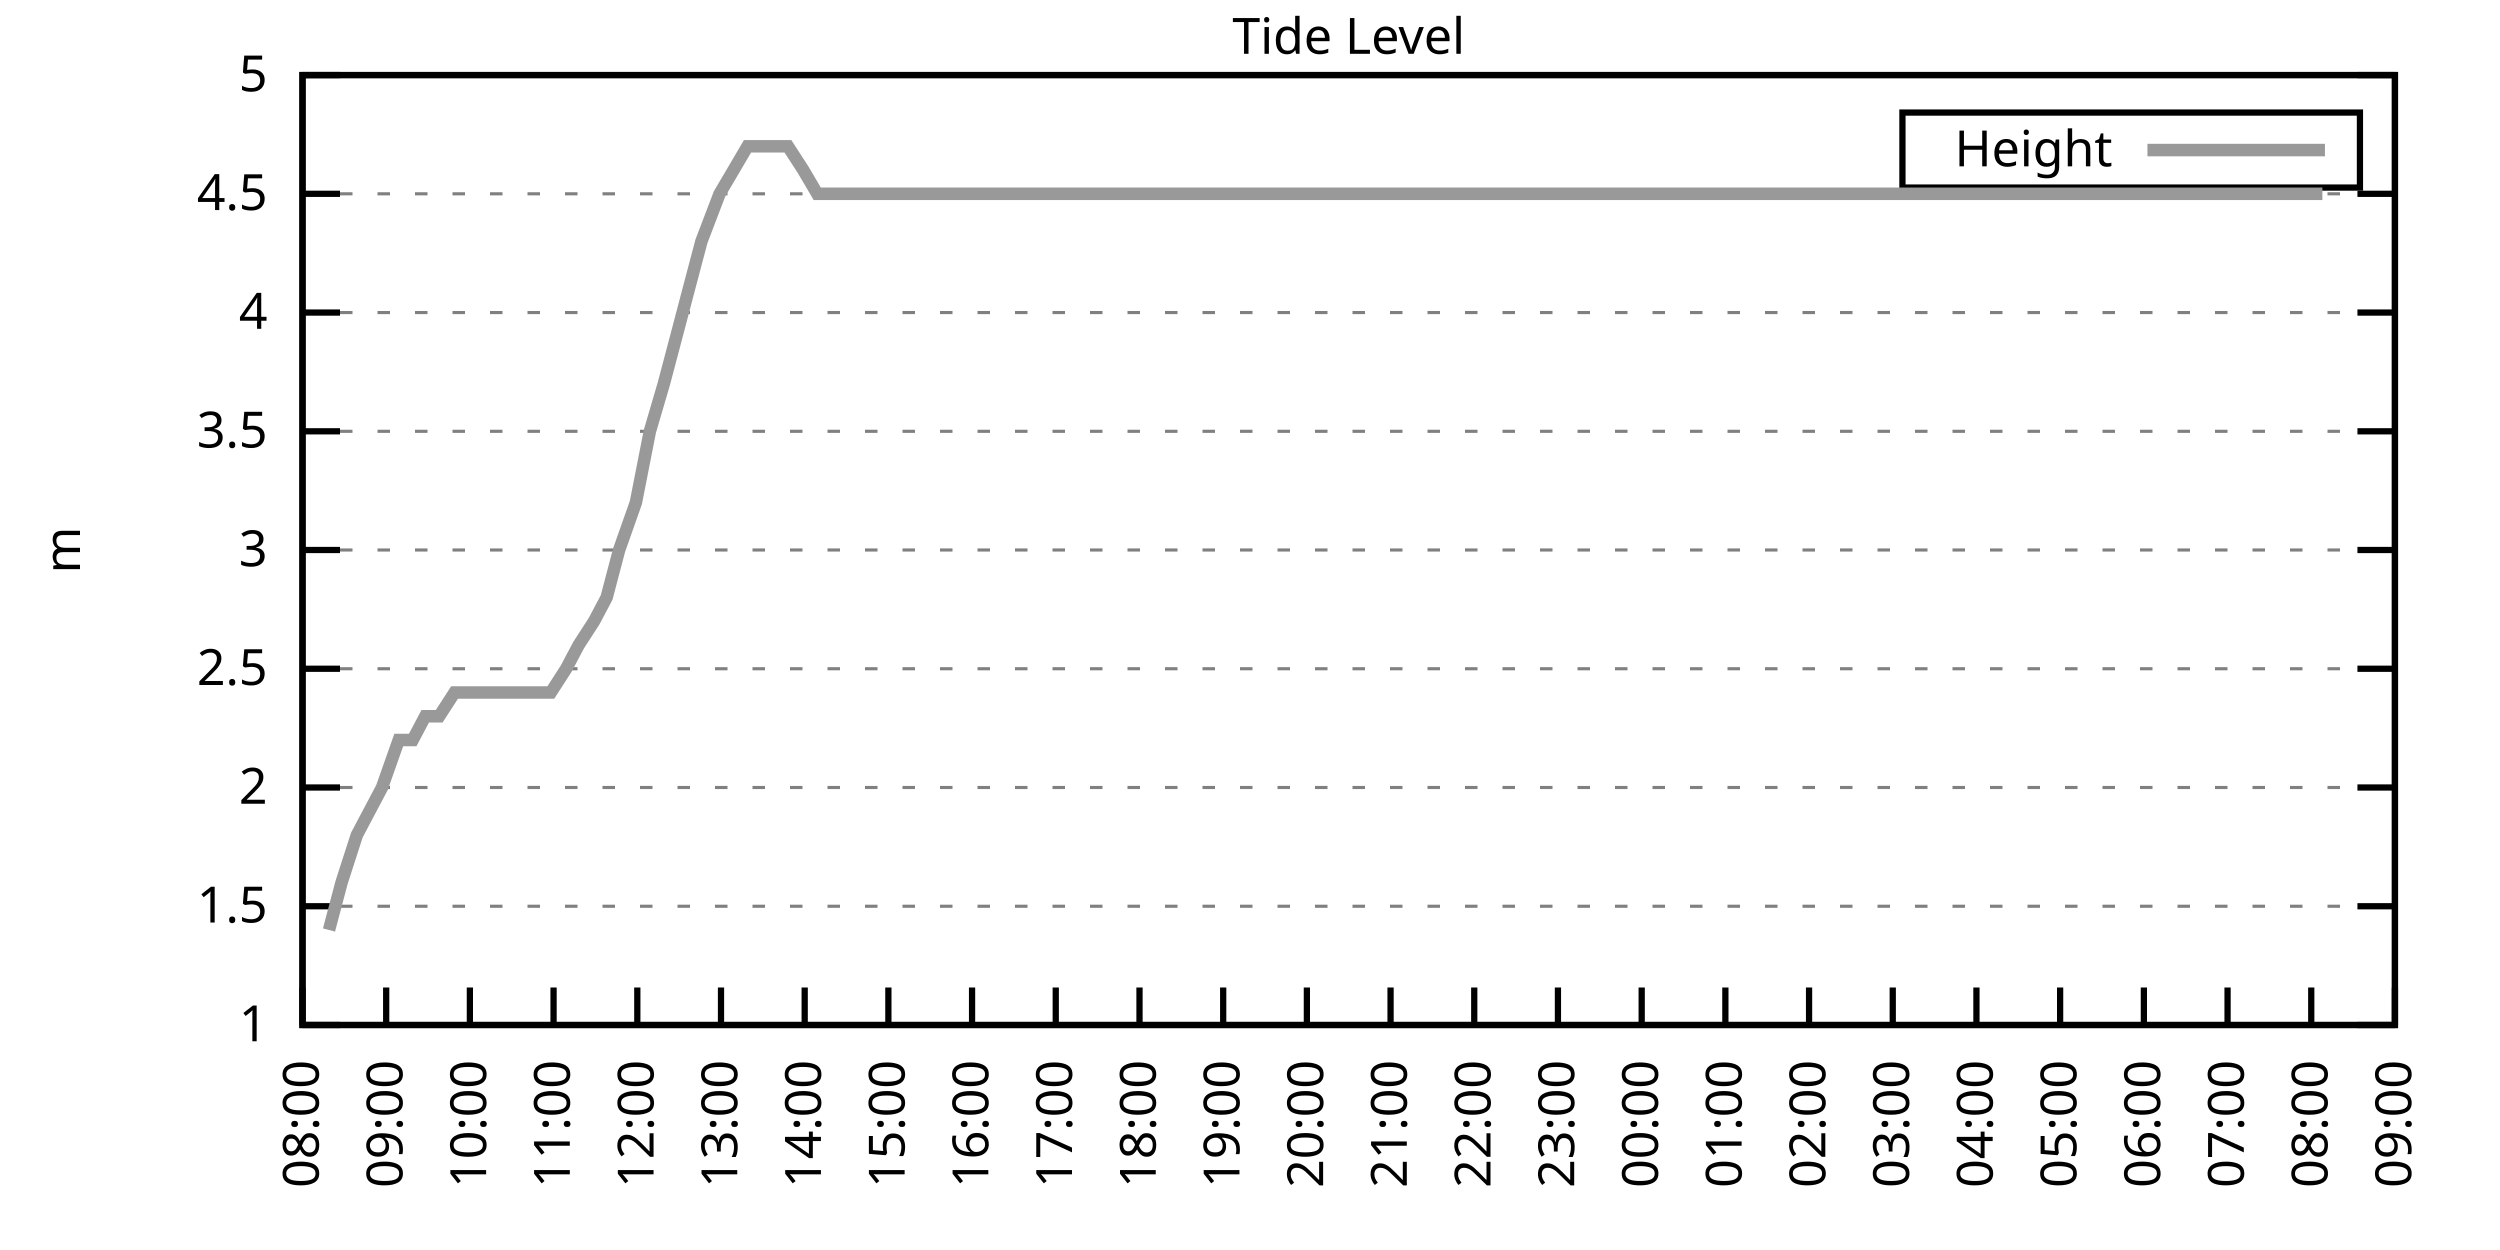
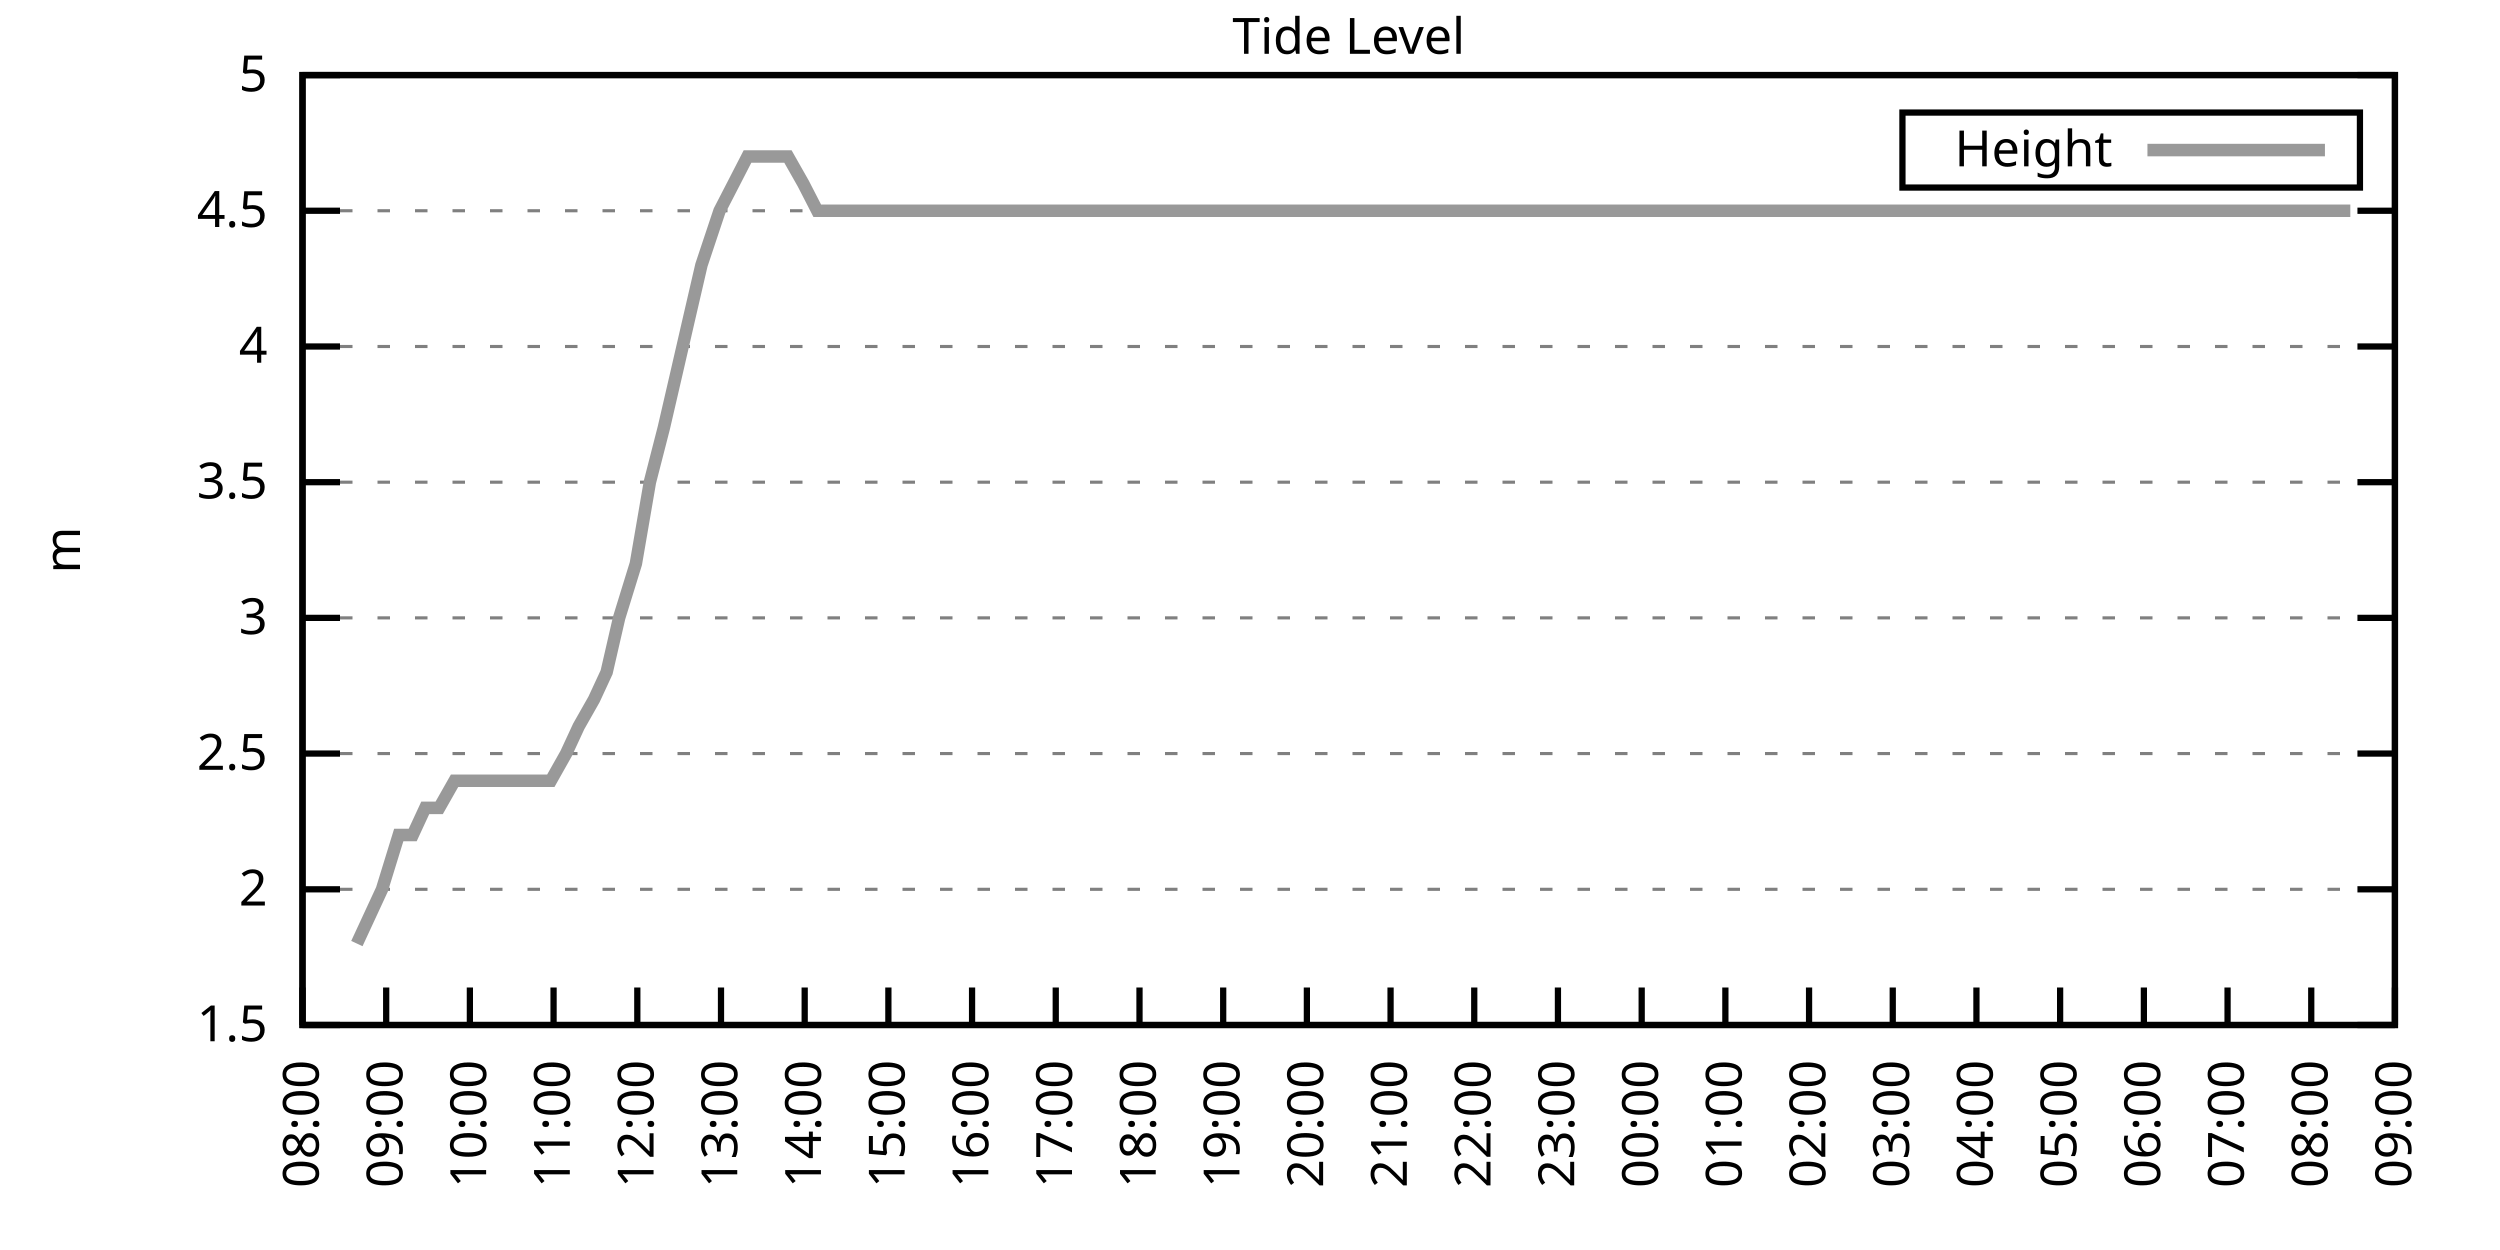
<svg xmlns="http://www.w3.org/2000/svg" xmlns:xlink="http://www.w3.org/1999/xlink" width="400" height="200" viewBox="0 0 400 200">
  <g id="gnuplot_canvas">
    <rect x="0" y="0" width="400" height="200" fill="none" />
    <defs>
      <circle id="gpDot" r="0.5" stroke-width="0.5" stroke="currentColor" />
      <path id="gpPt0" stroke-width="0.333" stroke="currentColor" d="M-1,0 h2 M0,-1 v2" />
      <path id="gpPt1" stroke-width="0.333" stroke="currentColor" d="M-1,-1 L1,1 M1,-1 L-1,1" />
      <path id="gpPt2" stroke-width="0.333" stroke="currentColor" d="M-1,0 L1,0 M0,-1 L0,1 M-1,-1 L1,1 M-1,1 L1,-1" />
      <rect id="gpPt3" stroke-width="0.333" stroke="currentColor" x="-1" y="-1" width="2" height="2" />
      <rect id="gpPt4" stroke-width="0.333" stroke="currentColor" fill="currentColor" x="-1" y="-1" width="2" height="2" />
      <circle id="gpPt5" stroke-width="0.333" stroke="currentColor" cx="0" cy="0" r="1" />
      <use xlink:href="#gpPt5" id="gpPt6" fill="currentColor" stroke="none" />
      <path id="gpPt7" stroke-width="0.333" stroke="currentColor" d="M0,-1.33 L-1.33,0.67 L1.33,0.67 z" />
      <use xlink:href="#gpPt7" id="gpPt8" fill="currentColor" stroke="none" />
      <use xlink:href="#gpPt7" id="gpPt9" stroke="currentColor" transform="rotate(180)" />
      <use xlink:href="#gpPt9" id="gpPt10" fill="currentColor" stroke="none" />
      <use xlink:href="#gpPt3" id="gpPt11" stroke="currentColor" transform="rotate(45)" />
      <use xlink:href="#gpPt11" id="gpPt12" fill="currentColor" stroke="none" />
      <path id="gpPt13" stroke-width="0.333" stroke="currentColor" d="M0,1.330 L1.265,0.411 L0.782,-1.067 L-0.782,-1.076 L-1.265,0.411 z" />
      <use xlink:href="#gpPt13" id="gpPt14" fill="currentColor" stroke="none" />
      <filter id="textbox" filterUnits="objectBoundingBox" x="0" y="0" height="1" width="1">
        <feFlood flood-color="white" flood-opacity="1" result="bgnd" />
        <feComposite in="SourceGraphic" in2="bgnd" operator="atop" />
      </filter>
      <filter id="greybox" filterUnits="objectBoundingBox" x="0" y="0" height="1" width="1">
        <feFlood flood-color="lightgrey" flood-opacity="1" result="grey" />
        <feComposite in="SourceGraphic" in2="grey" operator="atop" />
      </filter>
    </defs>
    <g fill="none" color="white" stroke="currentColor" stroke-width="1.00" stroke-linecap="butt" stroke-linejoin="miter">
</g>
    <g fill="none" color="black" stroke="currentColor" stroke-width="1.00" stroke-linecap="butt" stroke-linejoin="miter">
      <g stroke="none" shape-rendering="crispEdges">
        <polygon fill="rgb(255, 255, 255)" points="48.40,164.00 383.18,164.00 383.18,12.02 48.40,12.02 " />
      </g>
    </g>
    <g fill="none" color="black" stroke="currentColor" stroke-width="1.00" stroke-linecap="butt" stroke-linejoin="miter">
</g>
    <g fill="none" color="black" stroke="black" stroke-width="0.50" stroke-linecap="butt" stroke-linejoin="miter">
</g>
    <g fill="none" color="gray" stroke="currentColor" stroke-width="0.50" stroke-linecap="butt" stroke-linejoin="miter">
      <path stroke="gray" stroke-dasharray="2,4" class="gridline" d="M48.40,164.00 L383.19,164.00  " />
    </g>
    <g fill="none" color="gray" stroke="gray" stroke-width="1.00" stroke-linecap="butt" stroke-linejoin="miter">
</g>
    <g fill="none" color="black" stroke="currentColor" stroke-width="1.00" stroke-linecap="butt" stroke-linejoin="miter">
      <path stroke="black" d="M48.40,164.00 L54.40,164.00 M383.19,164.00 L377.19,164.00  " />
      <g transform="translate(42.80,166.60)" stroke="none" fill="black" font-family="Sans" font-size="8.00" text-anchor="end">
        <text>
-           <tspan font-family="Sans"> 1</tspan>
-         </text>
-       </g>
-     </g>
-     <g fill="none" color="black" stroke="currentColor" stroke-width="1.00" stroke-linecap="butt" stroke-linejoin="miter">
- </g>
-     <g fill="none" color="black" stroke="black" stroke-width="0.50" stroke-linecap="butt" stroke-linejoin="miter">
- </g>
-     <g fill="none" color="gray" stroke="currentColor" stroke-width="0.50" stroke-linecap="butt" stroke-linejoin="miter">
-       <path stroke="gray" stroke-dasharray="2,4" class="gridline" d="M48.40,145.00 L383.19,145.00  " />
-     </g>
-     <g fill="none" color="gray" stroke="gray" stroke-width="1.00" stroke-linecap="butt" stroke-linejoin="miter">
- </g>
-     <g fill="none" color="black" stroke="currentColor" stroke-width="1.00" stroke-linecap="butt" stroke-linejoin="miter">
-       <path stroke="black" d="M48.40,145.00 L54.40,145.00 M383.19,145.00 L377.19,145.00  " />
-       <g transform="translate(42.80,147.60)" stroke="none" fill="black" font-family="Sans" font-size="8.00" text-anchor="end">
-         <text>
          <tspan font-family="Sans"> 1.5</tspan>
        </text>
      </g>
    </g>
    <g fill="none" color="black" stroke="currentColor" stroke-width="1.00" stroke-linecap="butt" stroke-linejoin="miter">
</g>
    <g fill="none" color="black" stroke="black" stroke-width="0.50" stroke-linecap="butt" stroke-linejoin="miter">
</g>
    <g fill="none" color="gray" stroke="currentColor" stroke-width="0.50" stroke-linecap="butt" stroke-linejoin="miter">
-       <path stroke="gray" stroke-dasharray="2,4" class="gridline" d="M48.40,126.00 L383.19,126.00  " />
-     </g>
-     <g fill="none" color="gray" stroke="gray" stroke-width="1.00" stroke-linecap="butt" stroke-linejoin="miter">
- </g>
-     <g fill="none" color="black" stroke="currentColor" stroke-width="1.00" stroke-linecap="butt" stroke-linejoin="miter">
-       <path stroke="black" d="M48.40,126.00 L54.40,126.00 M383.19,126.00 L377.19,126.00  " />
-       <g transform="translate(42.80,128.60)" stroke="none" fill="black" font-family="Sans" font-size="8.00" text-anchor="end">
+       <path stroke="gray" stroke-dasharray="2,4" class="gridline" d="M48.40,142.29 L383.19,142.29  " />
+     </g>
+     <g fill="none" color="gray" stroke="gray" stroke-width="1.00" stroke-linecap="butt" stroke-linejoin="miter">
+ </g>
+     <g fill="none" color="black" stroke="currentColor" stroke-width="1.00" stroke-linecap="butt" stroke-linejoin="miter">
+       <path stroke="black" d="M48.40,142.29 L54.40,142.29 M383.19,142.29 L377.19,142.29  " />
+       <g transform="translate(42.80,144.89)" stroke="none" fill="black" font-family="Sans" font-size="8.00" text-anchor="end">
        <text>
          <tspan font-family="Sans"> 2</tspan>
        </text>
      </g>
    </g>
    <g fill="none" color="black" stroke="currentColor" stroke-width="1.00" stroke-linecap="butt" stroke-linejoin="miter">
</g>
    <g fill="none" color="black" stroke="black" stroke-width="0.50" stroke-linecap="butt" stroke-linejoin="miter">
</g>
    <g fill="none" color="gray" stroke="currentColor" stroke-width="0.50" stroke-linecap="butt" stroke-linejoin="miter">
-       <path stroke="gray" stroke-dasharray="2,4" class="gridline" d="M48.40,107.00 L383.19,107.00  " />
-     </g>
-     <g fill="none" color="gray" stroke="gray" stroke-width="1.00" stroke-linecap="butt" stroke-linejoin="miter">
- </g>
-     <g fill="none" color="black" stroke="currentColor" stroke-width="1.00" stroke-linecap="butt" stroke-linejoin="miter">
-       <path stroke="black" d="M48.40,107.00 L54.40,107.00 M383.19,107.00 L377.19,107.00  " />
-       <g transform="translate(42.80,109.60)" stroke="none" fill="black" font-family="Sans" font-size="8.00" text-anchor="end">
+       <path stroke="gray" stroke-dasharray="2,4" class="gridline" d="M48.40,120.57 L383.19,120.57  " />
+     </g>
+     <g fill="none" color="gray" stroke="gray" stroke-width="1.00" stroke-linecap="butt" stroke-linejoin="miter">
+ </g>
+     <g fill="none" color="black" stroke="currentColor" stroke-width="1.00" stroke-linecap="butt" stroke-linejoin="miter">
+       <path stroke="black" d="M48.40,120.57 L54.40,120.57 M383.19,120.57 L377.19,120.57  " />
+       <g transform="translate(42.80,123.17)" stroke="none" fill="black" font-family="Sans" font-size="8.00" text-anchor="end">
        <text>
          <tspan font-family="Sans"> 2.5</tspan>
        </text>
      </g>
    </g>
    <g fill="none" color="black" stroke="currentColor" stroke-width="1.00" stroke-linecap="butt" stroke-linejoin="miter">
</g>
    <g fill="none" color="black" stroke="black" stroke-width="0.50" stroke-linecap="butt" stroke-linejoin="miter">
</g>
    <g fill="none" color="gray" stroke="currentColor" stroke-width="0.50" stroke-linecap="butt" stroke-linejoin="miter">
-       <path stroke="gray" stroke-dasharray="2,4" class="gridline" d="M48.40,88.00 L383.19,88.00  " />
-     </g>
-     <g fill="none" color="gray" stroke="gray" stroke-width="1.00" stroke-linecap="butt" stroke-linejoin="miter">
- </g>
-     <g fill="none" color="black" stroke="currentColor" stroke-width="1.00" stroke-linecap="butt" stroke-linejoin="miter">
-       <path stroke="black" d="M48.40,88.00 L54.40,88.00 M383.19,88.00 L377.19,88.00  " />
-       <g transform="translate(42.80,90.60)" stroke="none" fill="black" font-family="Sans" font-size="8.00" text-anchor="end">
+       <path stroke="gray" stroke-dasharray="2,4" class="gridline" d="M48.40,98.86 L383.19,98.86  " />
+     </g>
+     <g fill="none" color="gray" stroke="gray" stroke-width="1.00" stroke-linecap="butt" stroke-linejoin="miter">
+ </g>
+     <g fill="none" color="black" stroke="currentColor" stroke-width="1.00" stroke-linecap="butt" stroke-linejoin="miter">
+       <path stroke="black" d="M48.40,98.86 L54.40,98.86 M383.19,98.86 L377.19,98.86  " />
+       <g transform="translate(42.80,101.46)" stroke="none" fill="black" font-family="Sans" font-size="8.00" text-anchor="end">
        <text>
          <tspan font-family="Sans"> 3</tspan>
        </text>
      </g>
    </g>
    <g fill="none" color="black" stroke="currentColor" stroke-width="1.00" stroke-linecap="butt" stroke-linejoin="miter">
</g>
    <g fill="none" color="black" stroke="black" stroke-width="0.50" stroke-linecap="butt" stroke-linejoin="miter">
</g>
    <g fill="none" color="gray" stroke="currentColor" stroke-width="0.50" stroke-linecap="butt" stroke-linejoin="miter">
-       <path stroke="gray" stroke-dasharray="2,4" class="gridline" d="M48.40,69.01 L383.19,69.01  " />
-     </g>
-     <g fill="none" color="gray" stroke="gray" stroke-width="1.00" stroke-linecap="butt" stroke-linejoin="miter">
- </g>
-     <g fill="none" color="black" stroke="currentColor" stroke-width="1.00" stroke-linecap="butt" stroke-linejoin="miter">
-       <path stroke="black" d="M48.40,69.01 L54.40,69.01 M383.19,69.01 L377.19,69.01  " />
-       <g transform="translate(42.80,71.61)" stroke="none" fill="black" font-family="Sans" font-size="8.00" text-anchor="end">
+       <path stroke="gray" stroke-dasharray="2,4" class="gridline" d="M48.40,77.15 L383.19,77.15  " />
+     </g>
+     <g fill="none" color="gray" stroke="gray" stroke-width="1.00" stroke-linecap="butt" stroke-linejoin="miter">
+ </g>
+     <g fill="none" color="black" stroke="currentColor" stroke-width="1.00" stroke-linecap="butt" stroke-linejoin="miter">
+       <path stroke="black" d="M48.40,77.15 L54.40,77.15 M383.19,77.15 L377.19,77.15  " />
+       <g transform="translate(42.80,79.75)" stroke="none" fill="black" font-family="Sans" font-size="8.00" text-anchor="end">
        <text>
          <tspan font-family="Sans"> 3.5</tspan>
        </text>
      </g>
    </g>
    <g fill="none" color="black" stroke="currentColor" stroke-width="1.00" stroke-linecap="butt" stroke-linejoin="miter">
</g>
    <g fill="none" color="black" stroke="black" stroke-width="0.50" stroke-linecap="butt" stroke-linejoin="miter">
</g>
    <g fill="none" color="gray" stroke="currentColor" stroke-width="0.50" stroke-linecap="butt" stroke-linejoin="miter">
-       <path stroke="gray" stroke-dasharray="2,4" class="gridline" d="M48.40,50.01 L383.19,50.01  " />
-     </g>
-     <g fill="none" color="gray" stroke="gray" stroke-width="1.00" stroke-linecap="butt" stroke-linejoin="miter">
- </g>
-     <g fill="none" color="black" stroke="currentColor" stroke-width="1.00" stroke-linecap="butt" stroke-linejoin="miter">
-       <path stroke="black" d="M48.40,50.01 L54.40,50.01 M383.19,50.01 L377.19,50.01  " />
-       <g transform="translate(42.80,52.61)" stroke="none" fill="black" font-family="Sans" font-size="8.00" text-anchor="end">
+       <path stroke="gray" stroke-dasharray="2,4" class="gridline" d="M48.40,55.44 L383.19,55.44  " />
+     </g>
+     <g fill="none" color="gray" stroke="gray" stroke-width="1.00" stroke-linecap="butt" stroke-linejoin="miter">
+ </g>
+     <g fill="none" color="black" stroke="currentColor" stroke-width="1.00" stroke-linecap="butt" stroke-linejoin="miter">
+       <path stroke="black" d="M48.40,55.44 L54.40,55.44 M383.19,55.44 L377.19,55.44  " />
+       <g transform="translate(42.80,58.04)" stroke="none" fill="black" font-family="Sans" font-size="8.00" text-anchor="end">
        <text>
          <tspan font-family="Sans"> 4</tspan>
        </text>
      </g>
    </g>
    <g fill="none" color="black" stroke="currentColor" stroke-width="1.00" stroke-linecap="butt" stroke-linejoin="miter">
</g>
    <g fill="none" color="black" stroke="black" stroke-width="0.50" stroke-linecap="butt" stroke-linejoin="miter">
</g>
    <g fill="none" color="gray" stroke="currentColor" stroke-width="0.50" stroke-linecap="butt" stroke-linejoin="miter">
-       <path stroke="gray" stroke-dasharray="2,4" class="gridline" d="M48.40,31.01 L383.19,31.01  " />
-     </g>
-     <g fill="none" color="gray" stroke="gray" stroke-width="1.00" stroke-linecap="butt" stroke-linejoin="miter">
- </g>
-     <g fill="none" color="black" stroke="currentColor" stroke-width="1.00" stroke-linecap="butt" stroke-linejoin="miter">
-       <path stroke="black" d="M48.40,31.01 L54.40,31.01 M383.19,31.01 L377.19,31.01  " />
-       <g transform="translate(42.80,33.61)" stroke="none" fill="black" font-family="Sans" font-size="8.00" text-anchor="end">
+       <path stroke="gray" stroke-dasharray="2,4" class="gridline" d="M48.40,33.72 L383.19,33.72  " />
+     </g>
+     <g fill="none" color="gray" stroke="gray" stroke-width="1.00" stroke-linecap="butt" stroke-linejoin="miter">
+ </g>
+     <g fill="none" color="black" stroke="currentColor" stroke-width="1.00" stroke-linecap="butt" stroke-linejoin="miter">
+       <path stroke="black" d="M48.40,33.72 L54.40,33.72 M383.19,33.72 L377.19,33.72  " />
+       <g transform="translate(42.80,36.32)" stroke="none" fill="black" font-family="Sans" font-size="8.00" text-anchor="end">
        <text>
          <tspan font-family="Sans"> 4.5</tspan>
        </text>
      </g>
    </g>
    <g fill="none" color="black" stroke="currentColor" stroke-width="1.00" stroke-linecap="butt" stroke-linejoin="miter">
</g>
    <g fill="none" color="black" stroke="black" stroke-width="0.50" stroke-linecap="butt" stroke-linejoin="miter">
</g>
    <g fill="none" color="gray" stroke="currentColor" stroke-width="0.50" stroke-linecap="butt" stroke-linejoin="miter">
      <path stroke="gray" stroke-dasharray="2,4" class="gridline" d="M48.40,12.01 L383.19,12.01  " />
    </g>
    <g fill="none" color="gray" stroke="gray" stroke-width="1.00" stroke-linecap="butt" stroke-linejoin="miter">
</g>
    <g fill="none" color="black" stroke="currentColor" stroke-width="1.00" stroke-linecap="butt" stroke-linejoin="miter">
      <path stroke="black" d="M48.40,12.01 L54.40,12.01 M383.19,12.01 L377.19,12.01  " />
      <g transform="translate(42.80,14.61)" stroke="none" fill="black" font-family="Sans" font-size="8.00" text-anchor="end">
        <text>
          <tspan font-family="Sans"> 5</tspan>
        </text>
      </g>
    </g>
    <g fill="none" color="black" stroke="currentColor" stroke-width="1.00" stroke-linecap="butt" stroke-linejoin="miter">
      <path stroke="black" d="M48.40,164.00 L48.40,158.00  " />
      <g transform="translate(51.00,169.60) rotate(270.00)" stroke="none" fill="black" font-family="Sans" font-size="8.00" text-anchor="end">
        <text>
          <tspan font-family="Sans">08:00</tspan>
        </text>
      </g>
    </g>
    <g fill="none" color="black" stroke="currentColor" stroke-width="1.00" stroke-linecap="butt" stroke-linejoin="miter">
      <path stroke="black" d="M61.79,164.00 L61.79,158.00  " />
      <g transform="translate(64.39,169.60) rotate(270.00)" stroke="none" fill="black" font-family="Sans" font-size="8.00" text-anchor="end">
        <text>
          <tspan font-family="Sans">09:00</tspan>
        </text>
      </g>
    </g>
    <g fill="none" color="black" stroke="currentColor" stroke-width="1.00" stroke-linecap="butt" stroke-linejoin="miter">
      <path stroke="black" d="M75.18,164.00 L75.18,158.00  " />
      <g transform="translate(77.78,169.60) rotate(270.00)" stroke="none" fill="black" font-family="Sans" font-size="8.00" text-anchor="end">
        <text>
          <tspan font-family="Sans">10:00</tspan>
        </text>
      </g>
    </g>
    <g fill="none" color="black" stroke="currentColor" stroke-width="1.00" stroke-linecap="butt" stroke-linejoin="miter">
      <path stroke="black" d="M88.57,164.00 L88.57,158.00  " />
      <g transform="translate(91.17,169.60) rotate(270.00)" stroke="none" fill="black" font-family="Sans" font-size="8.00" text-anchor="end">
        <text>
          <tspan font-family="Sans">11:00</tspan>
        </text>
      </g>
    </g>
    <g fill="none" color="black" stroke="currentColor" stroke-width="1.00" stroke-linecap="butt" stroke-linejoin="miter">
      <path stroke="black" d="M101.97,164.00 L101.97,158.00  " />
      <g transform="translate(104.57,169.60) rotate(270.00)" stroke="none" fill="black" font-family="Sans" font-size="8.00" text-anchor="end">
        <text>
          <tspan font-family="Sans">12:00</tspan>
        </text>
      </g>
    </g>
    <g fill="none" color="black" stroke="currentColor" stroke-width="1.00" stroke-linecap="butt" stroke-linejoin="miter">
      <path stroke="black" d="M115.36,164.00 L115.36,158.00  " />
      <g transform="translate(117.96,169.60) rotate(270.00)" stroke="none" fill="black" font-family="Sans" font-size="8.00" text-anchor="end">
        <text>
          <tspan font-family="Sans">13:00</tspan>
        </text>
      </g>
    </g>
    <g fill="none" color="black" stroke="currentColor" stroke-width="1.00" stroke-linecap="butt" stroke-linejoin="miter">
      <path stroke="black" d="M128.75,164.00 L128.75,158.00  " />
      <g transform="translate(131.35,169.60) rotate(270.00)" stroke="none" fill="black" font-family="Sans" font-size="8.00" text-anchor="end">
        <text>
          <tspan font-family="Sans">14:00</tspan>
        </text>
      </g>
    </g>
    <g fill="none" color="black" stroke="currentColor" stroke-width="1.00" stroke-linecap="butt" stroke-linejoin="miter">
      <path stroke="black" d="M142.14,164.00 L142.14,158.00  " />
      <g transform="translate(144.74,169.60) rotate(270.00)" stroke="none" fill="black" font-family="Sans" font-size="8.00" text-anchor="end">
        <text>
          <tspan font-family="Sans">15:00</tspan>
        </text>
      </g>
    </g>
    <g fill="none" color="black" stroke="currentColor" stroke-width="1.00" stroke-linecap="butt" stroke-linejoin="miter">
      <path stroke="black" d="M155.53,164.00 L155.53,158.00  " />
      <g transform="translate(158.13,169.60) rotate(270.00)" stroke="none" fill="black" font-family="Sans" font-size="8.00" text-anchor="end">
        <text>
          <tspan font-family="Sans">16:00</tspan>
        </text>
      </g>
    </g>
    <g fill="none" color="black" stroke="currentColor" stroke-width="1.00" stroke-linecap="butt" stroke-linejoin="miter">
      <path stroke="black" d="M168.92,164.00 L168.92,158.00  " />
      <g transform="translate(171.52,169.60) rotate(270.00)" stroke="none" fill="black" font-family="Sans" font-size="8.00" text-anchor="end">
        <text>
          <tspan font-family="Sans">17:00</tspan>
        </text>
      </g>
    </g>
    <g fill="none" color="black" stroke="currentColor" stroke-width="1.00" stroke-linecap="butt" stroke-linejoin="miter">
      <path stroke="black" d="M182.32,164.00 L182.32,158.00  " />
      <g transform="translate(184.92,169.60) rotate(270.00)" stroke="none" fill="black" font-family="Sans" font-size="8.00" text-anchor="end">
        <text>
          <tspan font-family="Sans">18:00</tspan>
        </text>
      </g>
    </g>
    <g fill="none" color="black" stroke="currentColor" stroke-width="1.00" stroke-linecap="butt" stroke-linejoin="miter">
      <path stroke="black" d="M195.71,164.00 L195.71,158.00  " />
      <g transform="translate(198.31,169.60) rotate(270.00)" stroke="none" fill="black" font-family="Sans" font-size="8.00" text-anchor="end">
        <text>
          <tspan font-family="Sans">19:00</tspan>
        </text>
      </g>
    </g>
    <g fill="none" color="black" stroke="currentColor" stroke-width="1.00" stroke-linecap="butt" stroke-linejoin="miter">
      <path stroke="black" d="M209.10,164.00 L209.10,158.00  " />
      <g transform="translate(211.70,169.60) rotate(270.00)" stroke="none" fill="black" font-family="Sans" font-size="8.00" text-anchor="end">
        <text>
          <tspan font-family="Sans">20:00</tspan>
        </text>
      </g>
    </g>
    <g fill="none" color="black" stroke="currentColor" stroke-width="1.00" stroke-linecap="butt" stroke-linejoin="miter">
      <path stroke="black" d="M222.49,164.00 L222.49,158.00  " />
      <g transform="translate(225.09,169.60) rotate(270.00)" stroke="none" fill="black" font-family="Sans" font-size="8.00" text-anchor="end">
        <text>
          <tspan font-family="Sans">21:00</tspan>
        </text>
      </g>
    </g>
    <g fill="none" color="black" stroke="currentColor" stroke-width="1.00" stroke-linecap="butt" stroke-linejoin="miter">
      <path stroke="black" d="M235.88,164.00 L235.88,158.00  " />
      <g transform="translate(238.48,169.60) rotate(270.00)" stroke="none" fill="black" font-family="Sans" font-size="8.00" text-anchor="end">
        <text>
          <tspan font-family="Sans">22:00</tspan>
        </text>
      </g>
    </g>
    <g fill="none" color="black" stroke="currentColor" stroke-width="1.00" stroke-linecap="butt" stroke-linejoin="miter">
      <path stroke="black" d="M249.27,164.00 L249.27,158.00  " />
      <g transform="translate(251.87,169.60) rotate(270.00)" stroke="none" fill="black" font-family="Sans" font-size="8.00" text-anchor="end">
        <text>
          <tspan font-family="Sans">23:00</tspan>
        </text>
      </g>
    </g>
    <g fill="none" color="black" stroke="currentColor" stroke-width="1.00" stroke-linecap="butt" stroke-linejoin="miter">
      <path stroke="black" d="M262.67,164.00 L262.67,158.00  " />
      <g transform="translate(265.27,169.60) rotate(270.00)" stroke="none" fill="black" font-family="Sans" font-size="8.00" text-anchor="end">
        <text>
          <tspan font-family="Sans">00:00</tspan>
        </text>
      </g>
    </g>
    <g fill="none" color="black" stroke="currentColor" stroke-width="1.00" stroke-linecap="butt" stroke-linejoin="miter">
      <path stroke="black" d="M276.06,164.00 L276.06,158.00  " />
      <g transform="translate(278.66,169.60) rotate(270.00)" stroke="none" fill="black" font-family="Sans" font-size="8.00" text-anchor="end">
        <text>
          <tspan font-family="Sans">01:00</tspan>
        </text>
      </g>
    </g>
    <g fill="none" color="black" stroke="currentColor" stroke-width="1.00" stroke-linecap="butt" stroke-linejoin="miter">
      <path stroke="black" d="M289.45,164.00 L289.45,158.00  " />
      <g transform="translate(292.05,169.60) rotate(270.00)" stroke="none" fill="black" font-family="Sans" font-size="8.00" text-anchor="end">
        <text>
          <tspan font-family="Sans">02:00</tspan>
        </text>
      </g>
    </g>
    <g fill="none" color="black" stroke="currentColor" stroke-width="1.00" stroke-linecap="butt" stroke-linejoin="miter">
      <path stroke="black" d="M302.84,164.00 L302.84,158.00  " />
      <g transform="translate(305.44,169.60) rotate(270.00)" stroke="none" fill="black" font-family="Sans" font-size="8.00" text-anchor="end">
        <text>
          <tspan font-family="Sans">03:00</tspan>
        </text>
      </g>
    </g>
    <g fill="none" color="black" stroke="currentColor" stroke-width="1.00" stroke-linecap="butt" stroke-linejoin="miter">
      <path stroke="black" d="M316.23,164.00 L316.23,158.00  " />
      <g transform="translate(318.83,169.60) rotate(270.00)" stroke="none" fill="black" font-family="Sans" font-size="8.00" text-anchor="end">
        <text>
          <tspan font-family="Sans">04:00</tspan>
        </text>
      </g>
    </g>
    <g fill="none" color="black" stroke="currentColor" stroke-width="1.00" stroke-linecap="butt" stroke-linejoin="miter">
      <path stroke="black" d="M329.62,164.00 L329.62,158.00  " />
      <g transform="translate(332.22,169.60) rotate(270.00)" stroke="none" fill="black" font-family="Sans" font-size="8.00" text-anchor="end">
        <text>
          <tspan font-family="Sans">05:00</tspan>
        </text>
      </g>
    </g>
    <g fill="none" color="black" stroke="currentColor" stroke-width="1.00" stroke-linecap="butt" stroke-linejoin="miter">
      <path stroke="black" d="M343.02,164.00 L343.02,158.00  " />
      <g transform="translate(345.62,169.60) rotate(270.00)" stroke="none" fill="black" font-family="Sans" font-size="8.00" text-anchor="end">
        <text>
          <tspan font-family="Sans">06:00</tspan>
        </text>
      </g>
    </g>
    <g fill="none" color="black" stroke="currentColor" stroke-width="1.00" stroke-linecap="butt" stroke-linejoin="miter">
      <path stroke="black" d="M356.41,164.00 L356.41,158.00  " />
      <g transform="translate(359.01,169.60) rotate(270.00)" stroke="none" fill="black" font-family="Sans" font-size="8.00" text-anchor="end">
        <text>
          <tspan font-family="Sans">07:00</tspan>
        </text>
      </g>
    </g>
    <g fill="none" color="black" stroke="currentColor" stroke-width="1.00" stroke-linecap="butt" stroke-linejoin="miter">
      <path stroke="black" d="M369.80,164.00 L369.80,158.00  " />
      <g transform="translate(372.40,169.60) rotate(270.00)" stroke="none" fill="black" font-family="Sans" font-size="8.00" text-anchor="end">
        <text>
          <tspan font-family="Sans">08:00</tspan>
        </text>
      </g>
    </g>
    <g fill="none" color="black" stroke="currentColor" stroke-width="1.00" stroke-linecap="butt" stroke-linejoin="miter">
      <path stroke="black" d="M383.19,164.00 L383.19,158.00  " />
      <g transform="translate(385.79,169.60) rotate(270.00)" stroke="none" fill="black" font-family="Sans" font-size="8.00" text-anchor="end">
        <text>
          <tspan font-family="Sans">09:00</tspan>
        </text>
      </g>
    </g>
    <g fill="none" color="black" stroke="currentColor" stroke-width="1.00" stroke-linecap="butt" stroke-linejoin="miter">
</g>
    <g fill="none" color="black" stroke="currentColor" stroke-width="1.00" stroke-linecap="butt" stroke-linejoin="miter">
      <path stroke="black" d="M48.40,12.01 L48.40,164.00 L383.19,164.00 L383.19,12.01 L48.40,12.01 Z  " />
    </g>
    <g fill="none" color="black" stroke="currentColor" stroke-width="1.00" stroke-linecap="butt" stroke-linejoin="miter">
</g>
    <g fill="none" color="black" stroke="currentColor" stroke-width="1.00" stroke-linecap="butt" stroke-linejoin="miter">
      <path stroke="black" d="M304.39,30.01 L304.39,18.01 L377.59,18.01 L377.59,30.01 L304.39,30.01 Z  " />
    </g>
    <g id="Tide_level_plot_1">
      <g fill="none" color="white" stroke="black" stroke-width="2.00" stroke-linecap="butt" stroke-linejoin="miter">
</g>
      <g fill="none" color="black" stroke="currentColor" stroke-width="2.00" stroke-linecap="butt" stroke-linejoin="miter">
        <g transform="translate(337.99,26.61)" stroke="none" fill="black" font-family="Sans" font-size="8.00" text-anchor="end">
          <text>
            <tspan font-family="Sans">Height</tspan>
          </text>
        </g>
      </g>
      <g fill="none" color="black" stroke="currentColor" stroke-width="2.00" stroke-linecap="butt" stroke-linejoin="miter">
-         <path stroke="rgb(153, 153, 153)" d="M343.59,24.01 L371.99,24.01 M52.64,148.80 L54.65,141.20 L57.10,133.60 L59.11,129.80 L61.12,126.00 L63.80,118.40   L66.03,118.40 L68.04,114.60 L70.27,114.60 L72.73,110.80 L74.51,110.80 L77.19,110.80 L79.20,110.80 L81.21,110.80   L83.89,110.80 L85.67,110.80 L88.13,110.80 L90.58,107.00 L92.59,103.20 L95.05,99.40 L97.06,95.60 L99.06,88.00   L101.74,80.41 L103.98,69.01 L106.21,61.41 L108.22,53.81 L110.22,46.21 L112.23,38.61 L115.13,31.01 L117.37,27.21   L119.60,23.41 L121.83,23.41 L123.84,23.41 L126.07,23.41 L128.53,27.21 L130.76,31.01 L132.77,31.01 L135.22,31.01   L137.01,31.01 L139.69,31.01 L141.47,31.01 L144.15,31.01 L145.94,31.01 L148.61,31.01 L150.40,31.01 L153.08,31.01   L154.86,31.01 L157.32,31.01 L159.33,31.01 L161.78,31.01 L164.24,31.01 L166.25,31.01 L168.70,31.01 L170.71,31.01   L173.17,31.01 L174.95,31.01 L177.41,31.01 L179.64,31.01 L181.87,31.01 L183.88,31.01 L186.56,31.01 L188.57,31.01   L191.02,31.01 L193.03,31.01 L195.26,31.01 L197.72,31.01 L199.73,31.01 L201.73,31.01 L204.41,31.01 L206.42,31.01   L208.88,31.01 L210.66,31.01 L213.12,31.01 L215.57,31.01 L217.36,31.01 L219.81,31.01 L221.82,31.01 L224.50,31.01   L226.29,31.01 L228.52,31.01 L231.20,31.01 L232.98,31.01 L235.44,31.01 L237.67,31.01 L240.12,31.01 L241.91,31.01   L244.36,31.01 L246.60,31.01 L249.05,31.01 L251.28,31.01 L253.29,31.01 L255.52,31.01 L257.98,31.01 L260.21,31.01   L262.44,31.01 L264.45,31.01 L266.91,31.01 L268.69,31.01 L271.37,31.01 L273.38,31.01 L275.83,31.01 L277.62,31.01   L279.63,31.01 L282.08,31.01 L284.09,31.01 L286.55,31.01 L289.23,31.01 L291.01,31.01 L292.80,31.01 L295.70,31.01   L298.15,31.01 L300.39,31.01 L302.39,31.01 L304.63,31.01 L307.08,31.01 L309.31,31.01 L311.32,31.01 L313.78,31.01   L315.56,31.01 L317.79,31.01 L320.03,31.01 L322.48,31.01 L324.71,31.01 L326.95,31.01 L328.95,31.01 L331.63,31.01   L333.64,31.01 L336.10,31.01 L337.88,31.01 L340.56,31.01 L342.35,31.01 L344.80,31.01 L347.26,31.01 L349.04,31.01   L351.50,31.01 L353.51,31.01 L355.96,31.01 L358.19,31.01 L360.65,31.01 L362.66,31.01 L364.66,31.01 L367.34,31.01   L369.13,31.01 L371.58,31.01  " />
+         <path stroke="rgb(153, 153, 153)" d="M343.59,24.01 L371.99,24.01 M57.10,150.97 L59.11,146.63 L61.12,142.29 L63.80,133.60 L66.03,133.60 L68.04,129.26   L70.27,129.26 L72.73,124.92 L74.51,124.92 L77.19,124.92 L79.20,124.92 L81.21,124.92 L83.89,124.92 L85.67,124.92   L88.13,124.92 L90.58,120.57 L92.59,116.23 L95.05,111.89 L97.06,107.55 L99.06,98.86 L101.74,90.18 L103.98,77.15   L106.21,68.46 L108.22,59.78 L110.22,51.09 L112.23,42.41 L115.13,33.72 L117.37,29.38 L119.60,25.04 L121.83,25.04   L123.84,25.04 L126.07,25.04 L128.53,29.38 L130.76,33.72 L132.77,33.72 L135.22,33.72 L137.01,33.72 L139.69,33.72   L141.47,33.72 L144.15,33.72 L145.94,33.72 L148.61,33.72 L150.40,33.72 L153.08,33.72 L154.86,33.72 L157.32,33.72   L159.33,33.72 L161.78,33.72 L164.24,33.72 L166.25,33.72 L168.70,33.72 L170.71,33.72 L173.17,33.72 L174.95,33.72   L177.41,33.72 L179.64,33.72 L181.87,33.72 L183.88,33.72 L186.56,33.72 L188.57,33.72 L191.02,33.72 L193.03,33.72   L195.26,33.72 L197.72,33.72 L199.73,33.72 L201.73,33.72 L204.41,33.72 L206.42,33.72 L208.88,33.72 L210.66,33.72   L213.12,33.72 L215.57,33.72 L217.36,33.72 L219.81,33.72 L221.82,33.72 L224.50,33.72 L226.29,33.72 L228.52,33.72   L231.20,33.72 L232.98,33.72 L235.44,33.72 L237.67,33.72 L240.12,33.72 L241.91,33.72 L244.36,33.72 L246.60,33.72   L249.05,33.72 L251.28,33.72 L253.29,33.72 L255.52,33.72 L257.98,33.72 L260.21,33.72 L262.44,33.72 L264.45,33.72   L266.91,33.72 L268.69,33.72 L271.37,33.72 L273.38,33.72 L275.83,33.72 L277.62,33.72 L279.63,33.72 L282.08,33.72   L284.09,33.72 L286.55,33.72 L289.23,33.72 L291.01,33.72 L292.80,33.72 L295.70,33.72 L298.15,33.72 L300.39,33.72   L302.39,33.72 L304.63,33.72 L307.08,33.72 L309.31,33.72 L311.32,33.72 L313.78,33.72 L315.56,33.72 L317.79,33.72   L320.03,33.72 L322.48,33.72 L324.71,33.72 L326.95,33.72 L328.95,33.72 L331.63,33.72 L333.64,33.72 L336.10,33.72   L337.88,33.72 L340.56,33.72 L342.35,33.72 L344.80,33.72 L347.26,33.72 L349.04,33.72 L351.50,33.72 L353.51,33.72   L355.96,33.72 L358.19,33.72 L360.65,33.72 L362.66,33.72 L364.66,33.72 L367.34,33.72 L369.13,33.72 L371.58,33.72   L376.05,33.72  " />
      </g>
    </g>
    <g fill="none" color="black" stroke="currentColor" stroke-width="2.00" stroke-linecap="butt" stroke-linejoin="miter">
</g>
    <g fill="none" color="black" stroke="black" stroke-width="1.00" stroke-linecap="butt" stroke-linejoin="miter">
</g>
    <g fill="none" color="black" stroke="currentColor" stroke-width="1.00" stroke-linecap="butt" stroke-linejoin="miter">
      <path stroke="black" d="M48.40,12.01 L48.40,164.00 L383.19,164.00 L383.19,12.01 L48.40,12.01 Z  " />
      <g transform="translate(12.80,88.01) rotate(270.00)" stroke="none" fill="black" font-family="Sans" font-size="8.00" text-anchor="middle">
        <text>
          <tspan font-family="Sans">m</tspan>
        </text>
      </g>
    </g>
    <g fill="none" color="black" stroke="currentColor" stroke-width="1.00" stroke-linecap="butt" stroke-linejoin="miter">
</g>
    <g fill="none" color="black" stroke="currentColor" stroke-width="1.00" stroke-linecap="butt" stroke-linejoin="miter">
      <g transform="translate(215.79,8.61)" stroke="none" fill="black" font-family="Sans" font-size="8.00" text-anchor="middle">
        <text>
          <tspan font-family="Sans">Tide Level</tspan>
        </text>
      </g>
    </g>
    <g fill="none" color="black" stroke="currentColor" stroke-width="1.00" stroke-linecap="butt" stroke-linejoin="miter">
</g>
  </g>
</svg>
